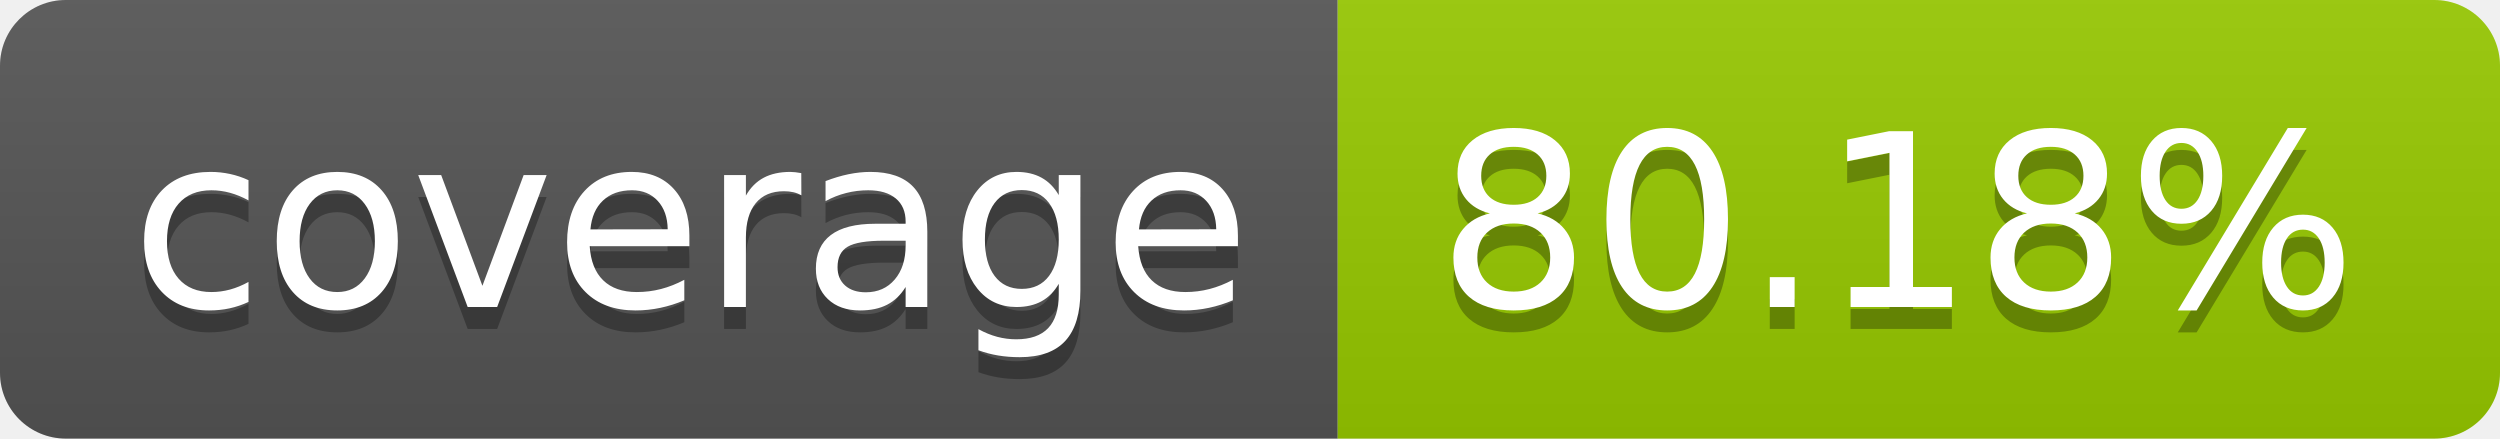
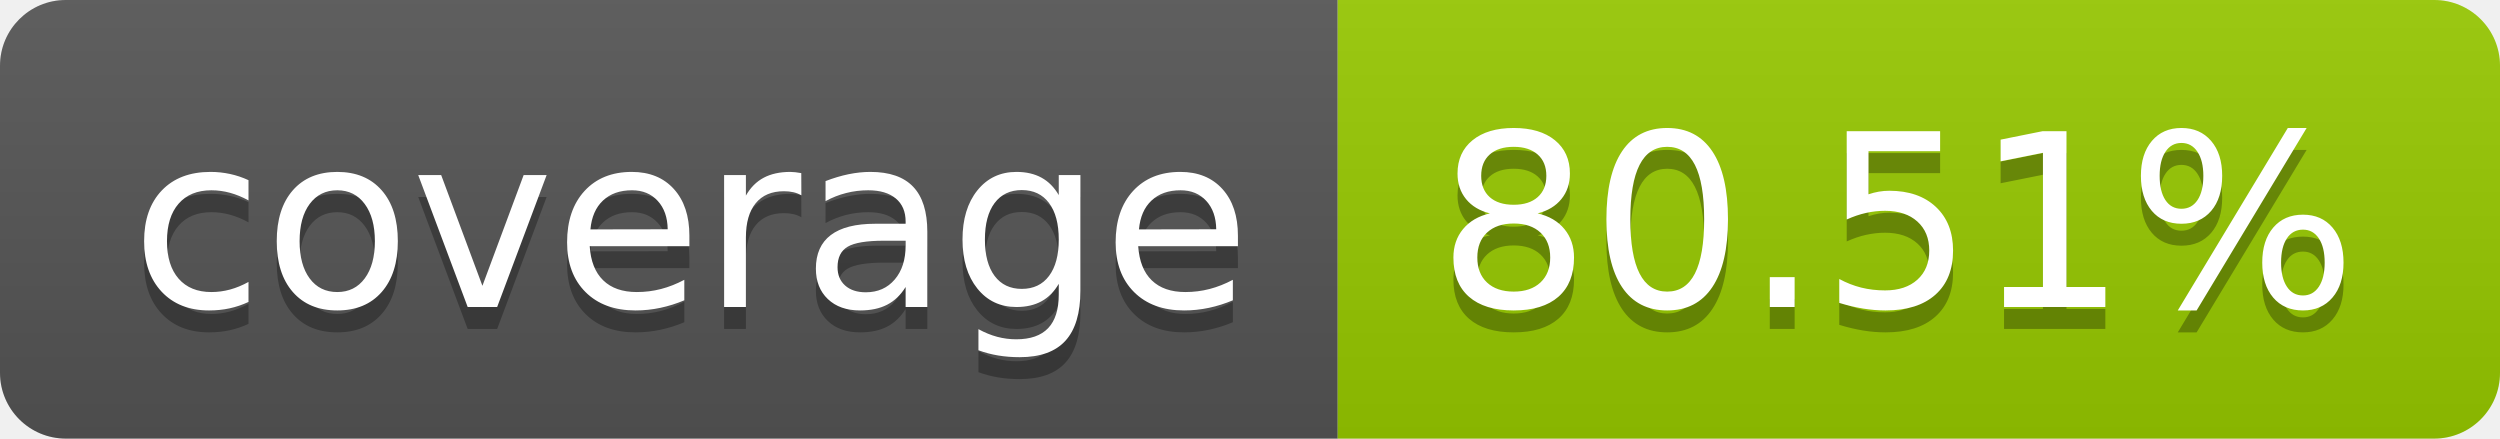
- <svg xmlns="http://www.w3.org/2000/svg" width="114" height="20" role="img" aria-label="coverage: 80.18%">
+ <svg xmlns="http://www.w3.org/2000/svg" width="114" height="20" role="img" aria-label="coverage: 80.51%">
  <linearGradient id="s" x2="0" y2="100%">
    <stop offset="0" stop-color="#bbb" stop-opacity=".1" />
    <stop offset="1" stop-opacity=".1" />
  </linearGradient>
  <clipPath id="r">
    <rect width="114" height="20" rx="3" fill="#fff" />
  </clipPath>
  <g clip-path="url(#r)">
    <rect width="61" height="20" fill="#555" />
    <rect x="61" width="53" height="20" fill="#97ca00" />
    <rect width="114" height="20" fill="url(#s)" />
  </g>
  <g fill="#fff" text-anchor="middle" font-family="Verdana,Geneva,DejaVu Sans,sans-serif" text-rendering="geometricPrecision" font-size="110">
    <text aria-hidden="true" x="315" y="150" fill="#010101" fill-opacity=".3" transform="scale(.1)" textLength="510">coverage</text>
    <text x="315" y="140" transform="scale(.1)" fill="#fff" textLength="510">coverage</text>
-     <text aria-hidden="true" x="865" y="150" fill="#010101" fill-opacity=".3" transform="scale(.1)" textLength="430">80.18%</text>
-     <text x="865" y="140" transform="scale(.1)" fill="#fff" textLength="430">80.18%</text>
+     <text aria-hidden="true" x="865" y="150" fill="#010101" fill-opacity=".3" transform="scale(.1)" textLength="430">80.51%</text>
+     <text x="865" y="140" transform="scale(.1)" fill="#fff" textLength="430">80.51%</text>
  </g>
</svg>
